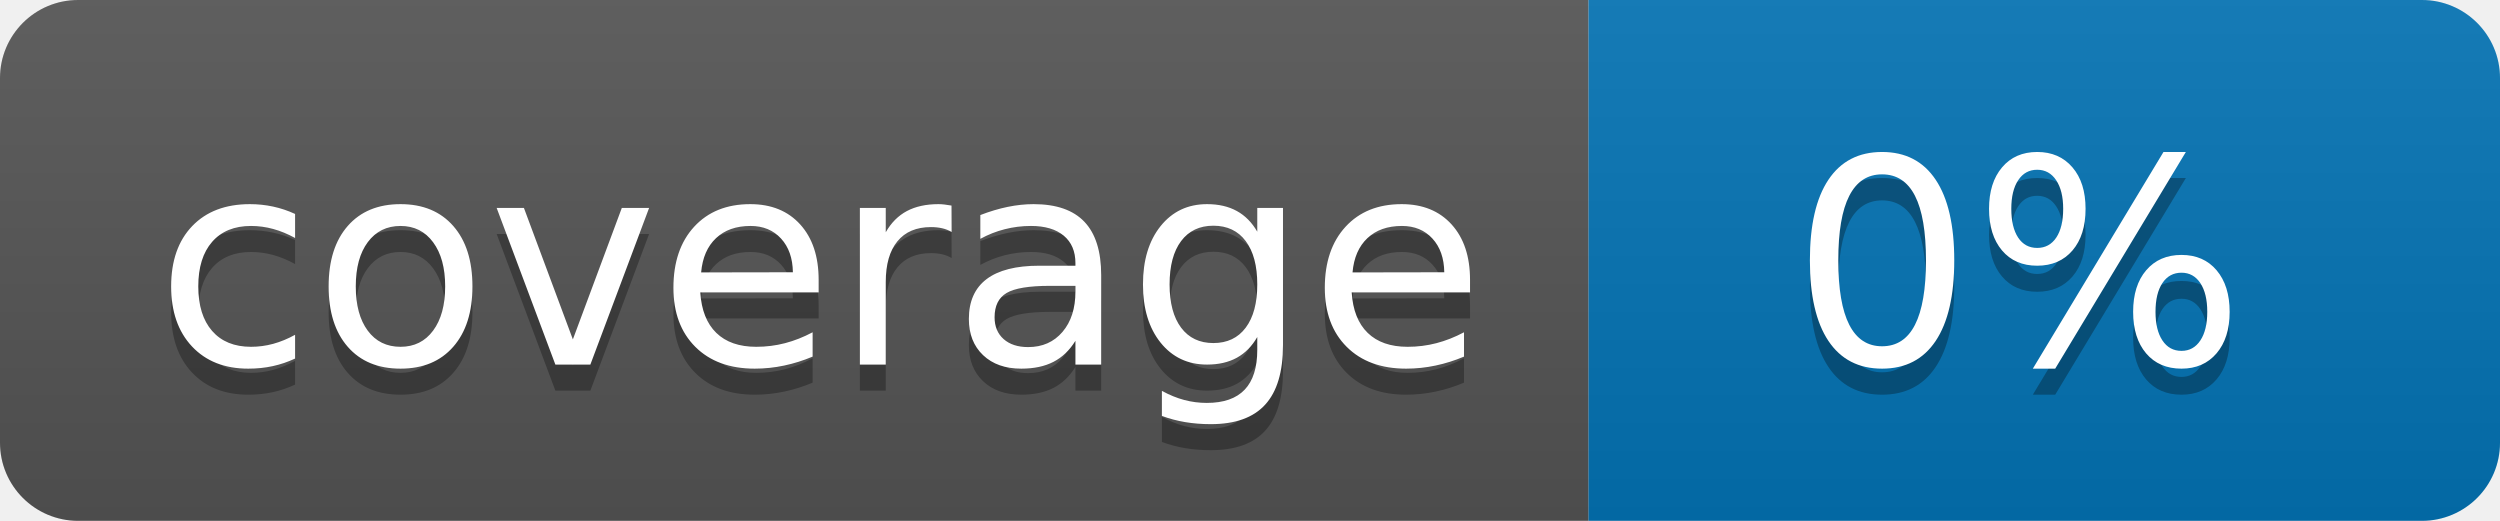
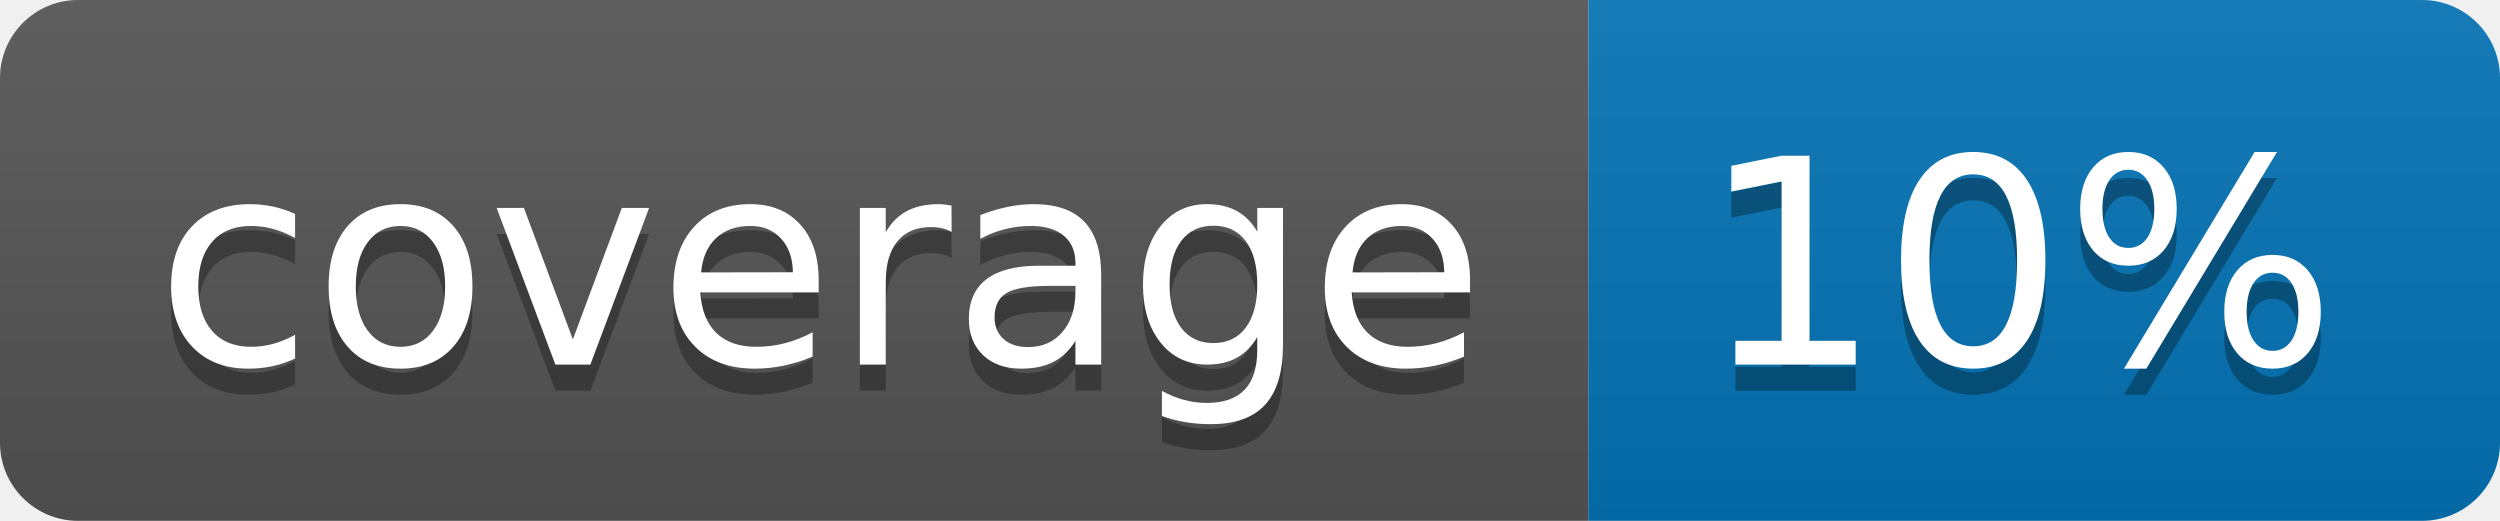
<svg xmlns="http://www.w3.org/2000/svg" width="96" height="20">
  <linearGradient id="b" x2="0" y2="100%">
    <stop offset="0" stop-color="#bbb" stop-opacity=".1" />
    <stop offset="1" stop-opacity=".1" />
  </linearGradient>
  <clipPath id="a">
    <rect width="96" height="20" rx="3" fill="#fff" />
  </clipPath>
  <g clip-path="url(#a)">
    <path fill="#555" d="M0 0h61v20H0z" />
    <path fill="#0374B5" d="M61 0h35v20H61z" />
    <path fill="url(#b)" d="M0 0h96v20H0z" />
  </g>
  <g fill="#fff" text-anchor="middle" font-family="DejaVu Sans,Verdana,Geneva,sans-serif" font-size="110">
    <text x="315" y="150" fill="#010101" fill-opacity=".3" transform="scale(.1)" textLength="510">coverage</text>
    <text x="315" y="140" transform="scale(.1)" textLength="510">coverage</text>
-     <text x="775" y="150" fill="#010101" fill-opacity=".3" transform="scale(.1)" textLength="250">0%</text>
-     <text x="775" y="140" transform="scale(.1)" textLength="250">0%</text>
+     <text x="775" y="150" fill="#010101" fill-opacity=".3" transform="scale(.1)" textLength="250">10%</text>
+     <text x="775" y="140" transform="scale(.1)" textLength="250">10%</text>
  </g>
</svg>
